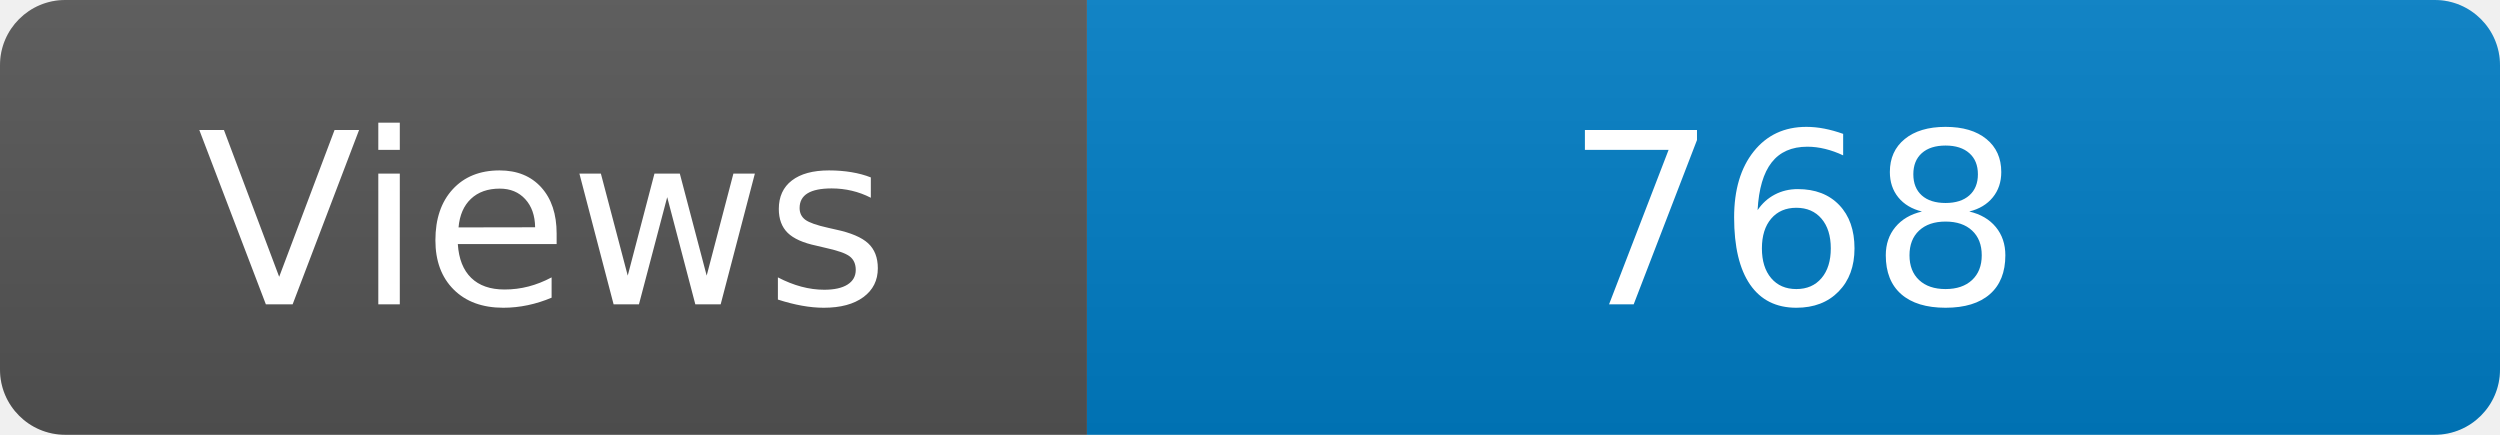
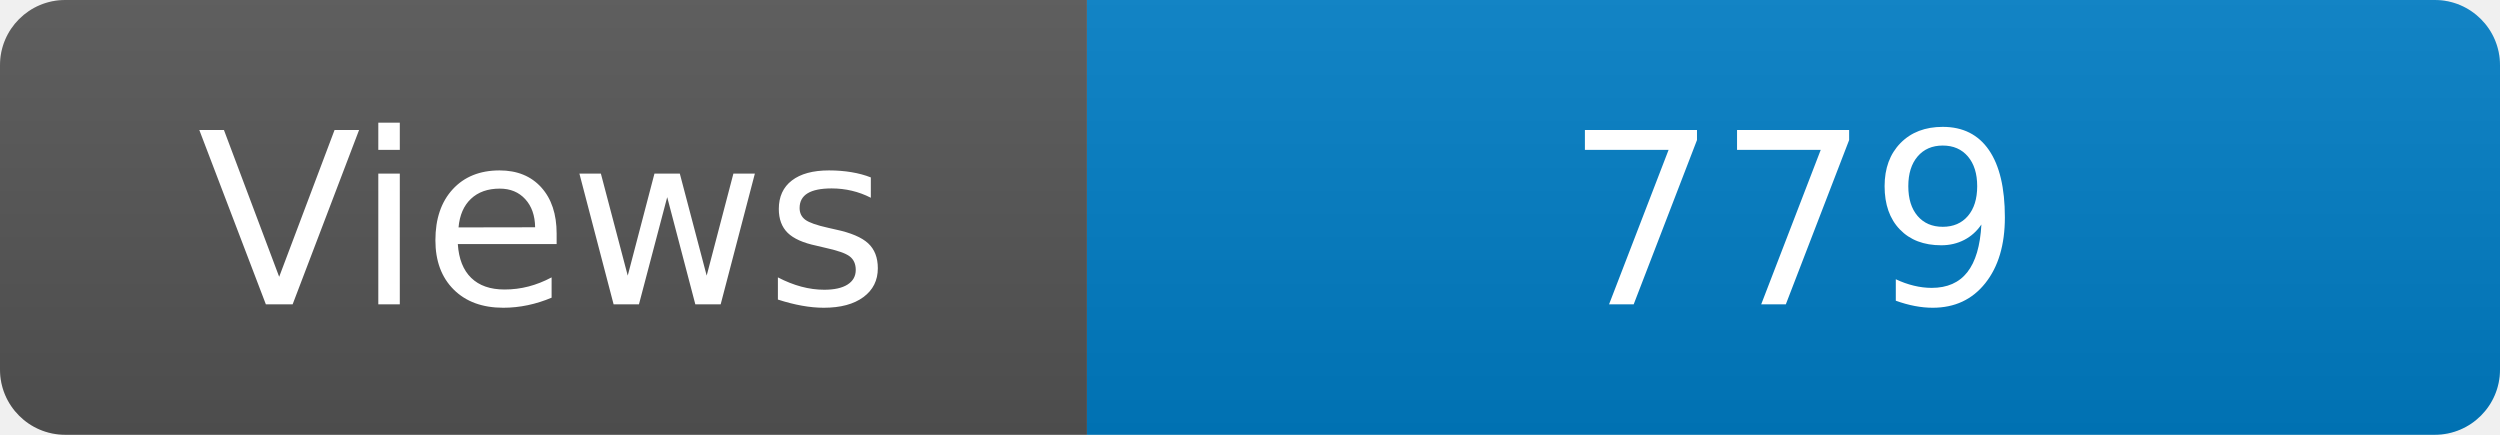
<svg xmlns="http://www.w3.org/2000/svg" width="115" height="20" role="img" aria-label="Maintained?: yes">
  <linearGradient id="s" x2="0" y2="100%">
    <stop offset="0" stop-color="#bbb" stop-opacity=".1" />
    <stop offset="1" stop-opacity=".1" />
  </linearGradient>
  <clipPath id="r">
    <rect width="115" height="20" rx="3" fill="#fff" />
  </clipPath>
  <g clip-path="url(#r)">
    <rect width="50" height="20" fill="#555" />
    <rect x="50" width="160" height="20" fill="#007ec6" />
    <rect width="115" height="20" fill="url(#s)" />
  </g>
  <g fill="#fff" text-anchor="middle" font-family="Verdana,Geneva,DejaVu Sans,sans-serif" font-size="110">
    <text x="250" y="140" transform="scale(.1)" fill="#fff">Views</text>
-     <text x="825" y="140" transform="scale(.1)" fill="#fff">768</text>
+     <text x="825" y="140" transform="scale(.1)" fill="#fff">779</text>
  </g>
</svg>
